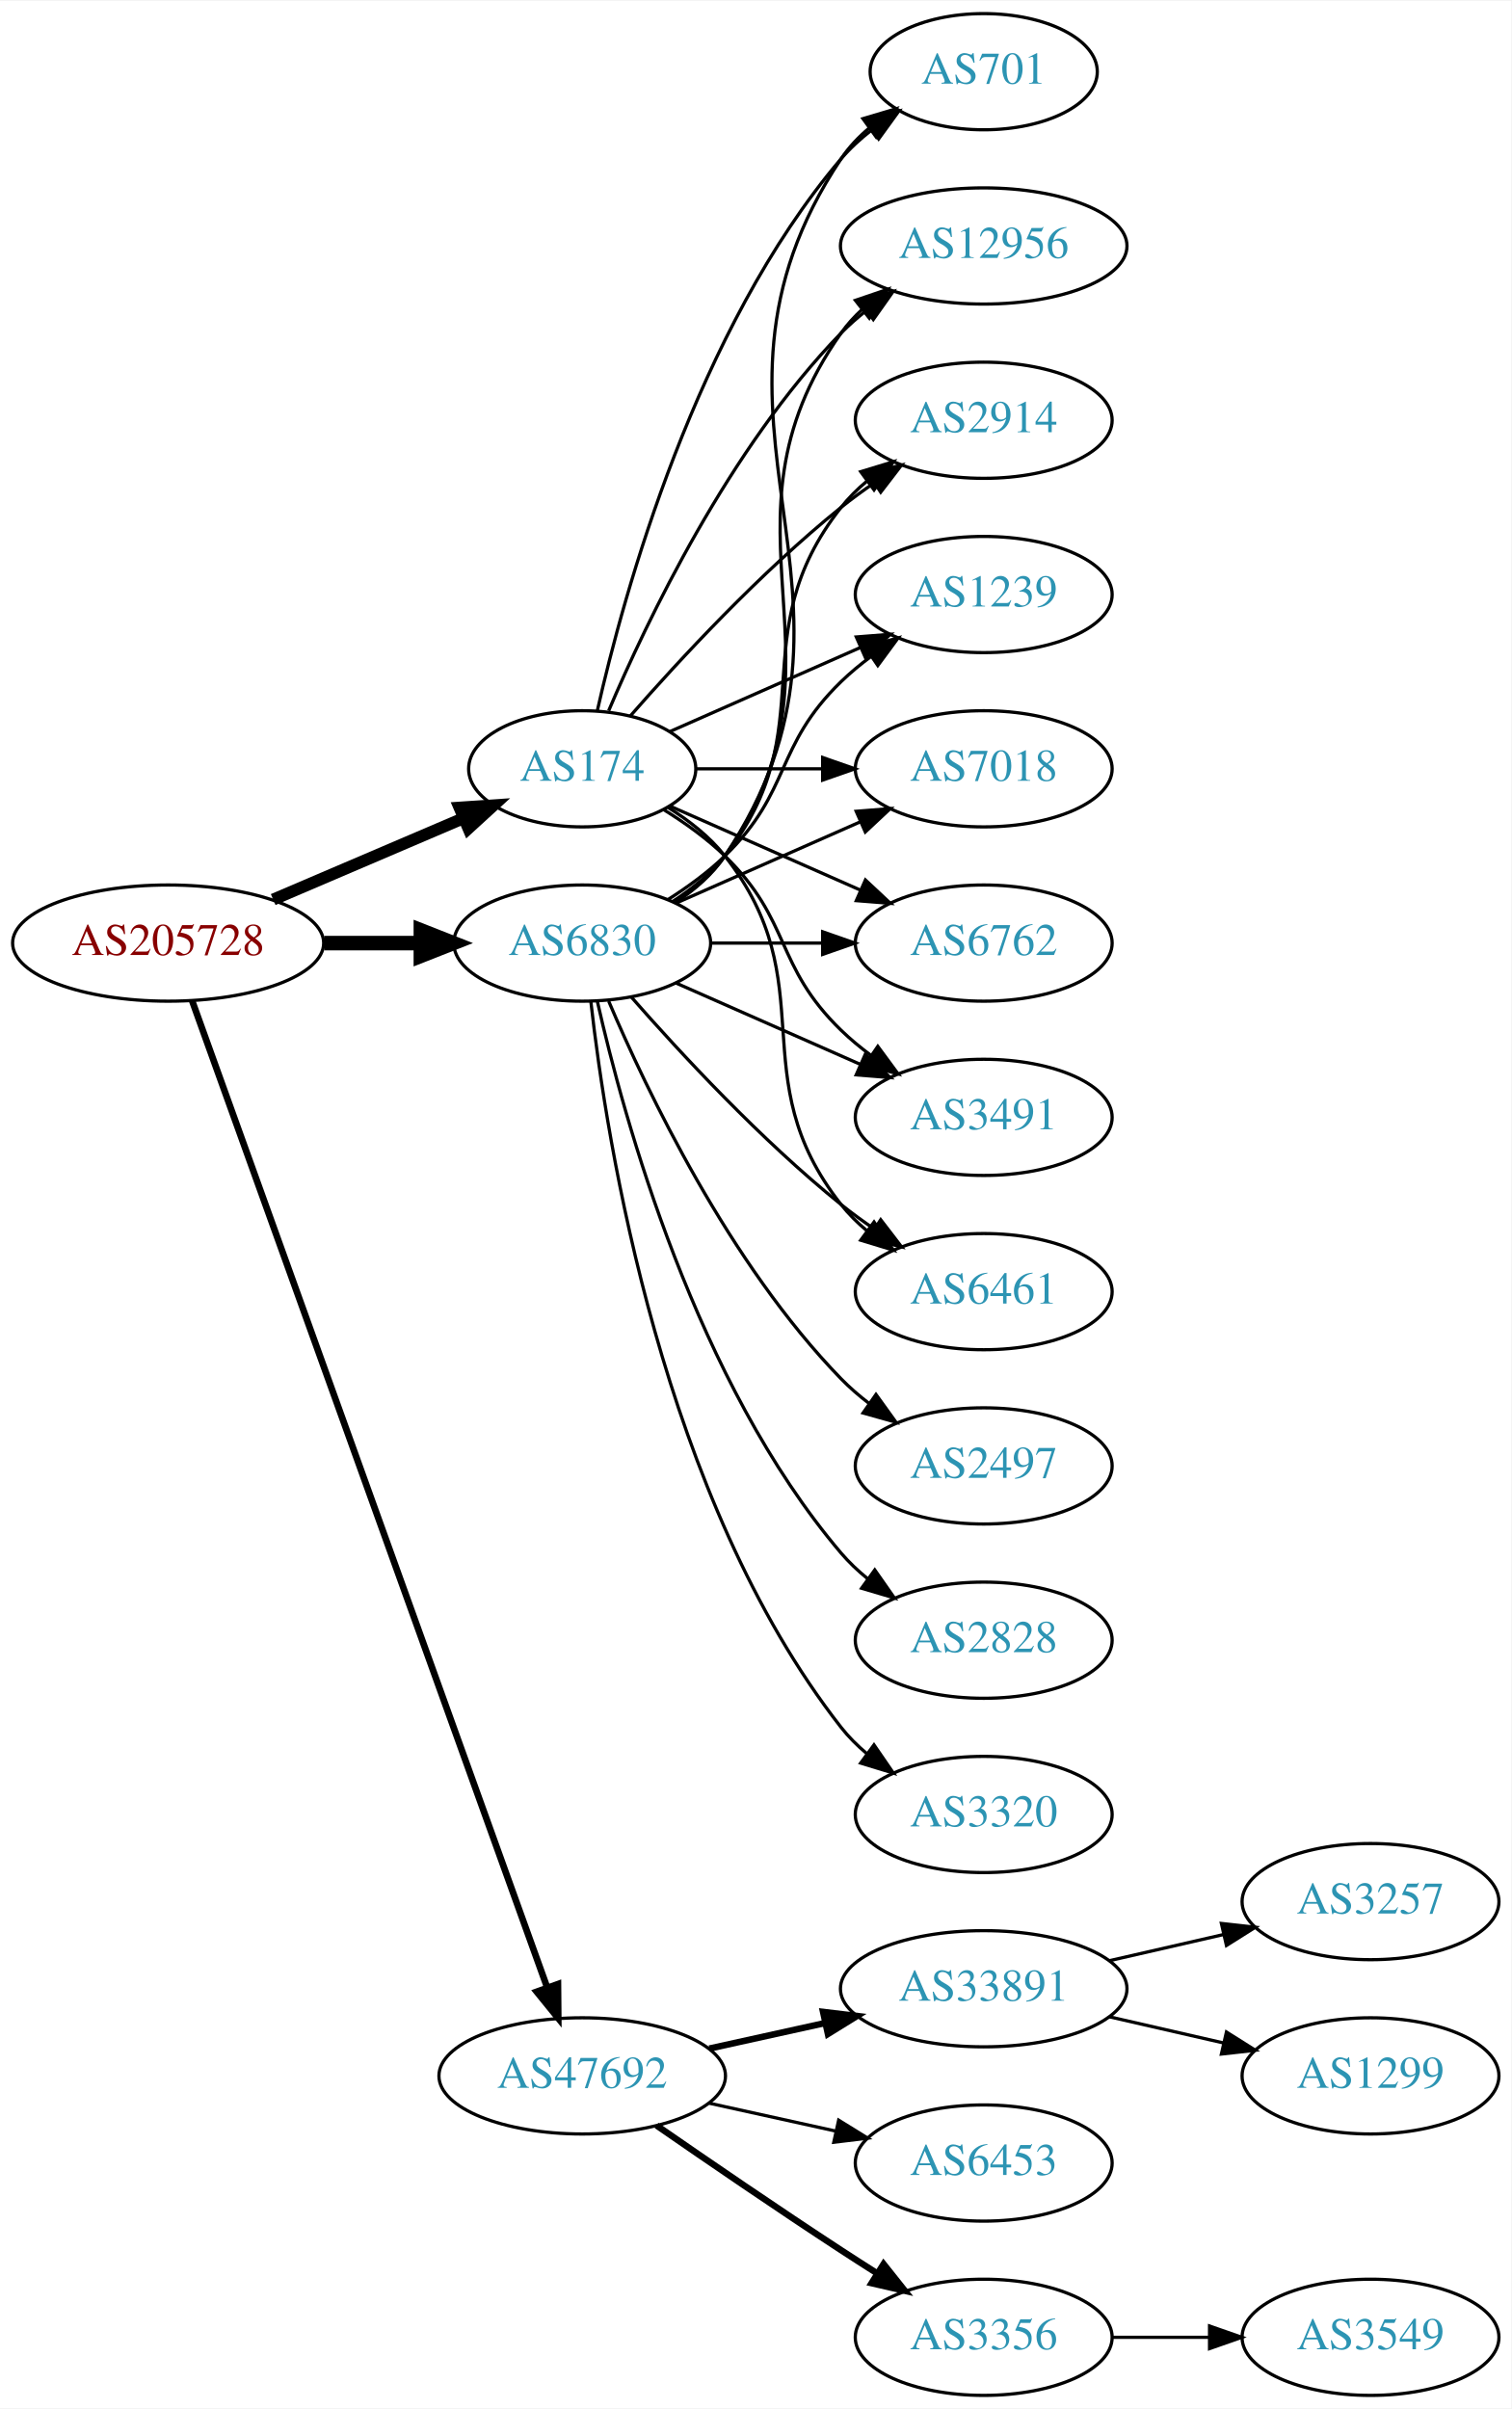
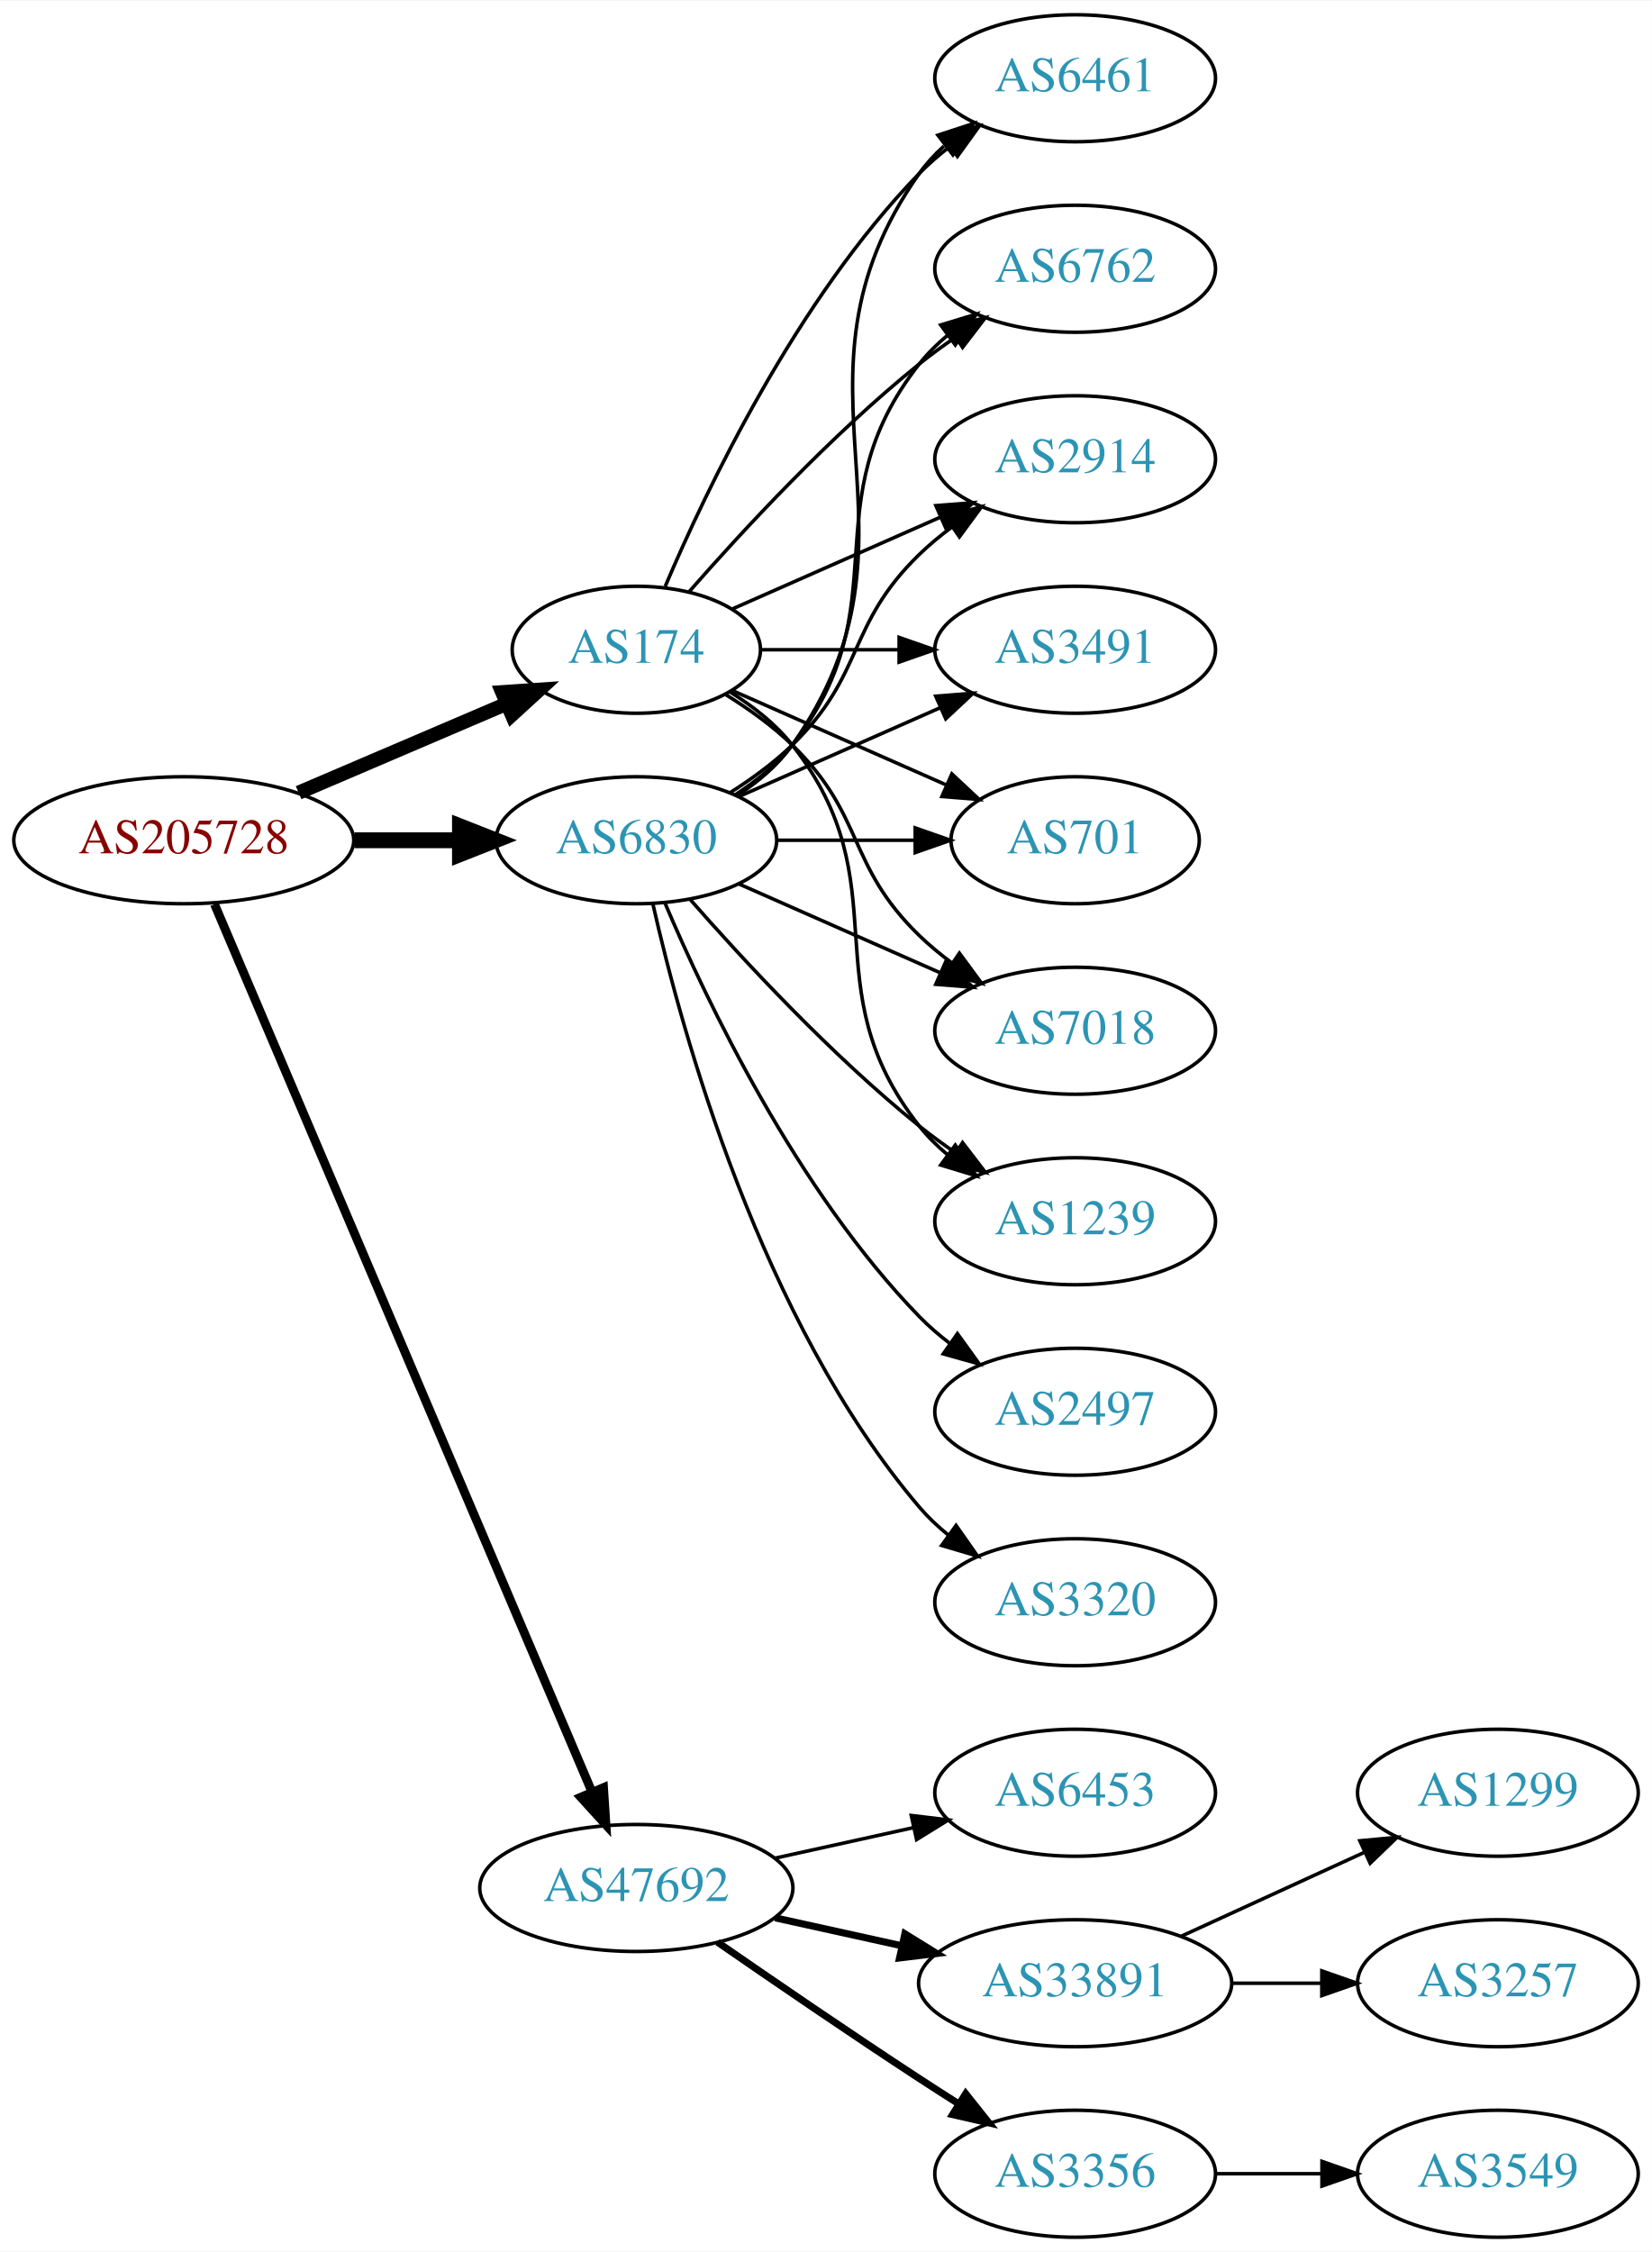
- <svg xmlns="http://www.w3.org/2000/svg" xmlns:xlink="http://www.w3.org/1999/xlink" width="468pt" height="746pt" viewBox="0.00 0.00 468.27 746.00">
-   <g id="graph0" class="graph" transform="scale(1 1) rotate(0) translate(4 742)">
-     <polygon fill="white" stroke="none" points="-4,4 -4,-742 464.269,-742 464.269,4 -4,4" />
+ <svg xmlns="http://www.w3.org/2000/svg" xmlns:xlink="http://www.w3.org/1999/xlink" width="468pt" height="638pt" viewBox="0.00 0.00 468.27 638.00">
+   <g id="graph0" class="graph" transform="scale(1 1) rotate(0) translate(4 634)">
+     <polygon fill="white" stroke="none" points="-4,4 -4,-634 464.269,-634 464.269,4 -4,4" />
    <g id="node1" class="node">
      <g id="a_node1">
        <a xlink:href="/asn/205728" xlink:title="AS205728 ~ Cream Finance IT Austria GmbH [AT]">
-           <ellipse fill="#ffffff" stroke="black" cx="48.096" cy="-450" rx="48.192" ry="18" />
-           <text text-anchor="middle" x="48.096" y="-446.3" font-family="Times,serif" font-size="14.00" fill="#880000">AS205728</text>
+           <ellipse fill="#ffffff" stroke="black" cx="48.096" cy="-396" rx="48.192" ry="18" />
+           <text text-anchor="middle" x="48.096" y="-392.3" font-family="Times,serif" font-size="14.00" fill="#880000">AS205728</text>
        </a>
      </g>
    </g>
    <g id="node2" class="node">
      <g id="a_node2">
        <a xlink:href="/asn/174" xlink:title="AS174 ~ Cogent Communications [US]">
-           <ellipse fill="#ffffff" stroke="black" cx="176.388" cy="-504" rx="35.194" ry="18" />
-           <text text-anchor="middle" x="176.388" y="-500.3" font-family="Times,serif" font-size="14.00" fill="#2c94b3">AS174</text>
+           <ellipse fill="#ffffff" stroke="black" cx="176.388" cy="-450" rx="35.194" ry="18" />
+           <text text-anchor="middle" x="176.388" y="-446.3" font-family="Times,serif" font-size="14.00" fill="#2c94b3">AS174</text>
        </a>
      </g>
    </g>
    <g id="edge1" class="edge">
-       <path fill="none" stroke="black" stroke-width="3.682" d="M80.639,-463.487C98.557,-471.149 121.049,-480.766 139.622,-488.707" />
-       <polygon fill="black" stroke="black" stroke-width="3.682" points="138.361,-491.975 148.932,-492.688 141.113,-485.538 138.361,-491.975" />
+       <path fill="none" stroke="black" stroke-width="4" d="M80.639,-409.487C98.557,-417.149 121.049,-426.766 139.622,-434.707" />
+       <polygon fill="black" stroke="black" stroke-width="4" points="138.361,-437.975 148.932,-438.688 141.113,-431.538 138.361,-437.975" />
    </g>
    <g id="node3" class="node">
      <g id="a_node3">
        <a xlink:href="/asn/6830" xlink:title="AS6830 ~ LGI-UPC [AT]">
-           <ellipse fill="#ffffff" stroke="black" cx="176.388" cy="-450" rx="39.794" ry="18" />
-           <text text-anchor="middle" x="176.388" y="-446.3" font-family="Times,serif" font-size="14.00" fill="#2c94b3">AS6830</text>
+           <ellipse fill="#ffffff" stroke="black" cx="176.388" cy="-396" rx="39.794" ry="18" />
+           <text text-anchor="middle" x="176.388" y="-392.3" font-family="Times,serif" font-size="14.00" fill="#2c94b3">AS6830</text>
        </a>
      </g>
    </g>
    <g id="edge2" class="edge">
-       <path fill="none" stroke="black" stroke-width="4.5" d="M96.481,-450C106.248,-450 116.551,-450 126.373,-450" />
-       <polygon fill="black" stroke="black" stroke-width="4.5" points="126.393,-453.938 136.393,-450 126.393,-446.063 126.393,-453.938" />
+       <path fill="none" stroke="black" stroke-width="4.5" d="M96.481,-396C106.248,-396 116.551,-396 126.373,-396" />
+       <polygon fill="black" stroke="black" stroke-width="4.5" points="126.393,-399.938 136.393,-396 126.393,-392.063 126.393,-399.938" />
    </g>
    <g id="node4" class="node">
      <g id="a_node4">
        <a xlink:href="/asn/47692" xlink:title="AS47692 ~ Nessus GmbH [AT]">
          <ellipse fill="#ffffff" stroke="black" cx="176.388" cy="-99" rx="44.393" ry="18" />
          <text text-anchor="middle" x="176.388" y="-95.3" font-family="Times,serif" font-size="14.00" fill="#2c94b3">AS47692</text>
        </a>
      </g>
    </g>
    <g id="edge3" class="edge">
-       <path fill="none" stroke="black" stroke-width="2.045" d="M55.532,-432.111C76.139,-374.84 140.587,-195.721 165.458,-126.597" />
-       <polygon fill="black" stroke="black" stroke-width="2.045" points="168.872,-127.447 168.964,-116.853 162.285,-125.077 168.872,-127.447" />
+       <path fill="none" stroke="black" stroke-width="2.5" d="M56.806,-377.868C78.17,-327.627 138.229,-186.385 163.716,-126.447" />
+       <polygon fill="black" stroke="black" stroke-width="2.5" points="167.086,-127.466 167.778,-116.894 160.644,-124.727 167.086,-127.466" />
    </g>
    <g id="node5" class="node">
      <g id="a_node5">
-         <a xlink:href="/asn/701" xlink:title="AS701 ~ UUNET [US]">
-           <ellipse fill="#ffffff" stroke="black" cx="300.78" cy="-720" rx="35.194" ry="18" />
-           <text text-anchor="middle" x="300.78" y="-716.3" font-family="Times,serif" font-size="14.00" fill="#2c94b3">AS701</text>
+         <a xlink:href="/asn/6461" xlink:title="AS6461 ~ Zayo Bandwidth [US]">
+           <ellipse fill="#ffffff" stroke="black" cx="300.78" cy="-612" rx="39.794" ry="18" />
+           <text text-anchor="middle" x="300.78" y="-608.3" font-family="Times,serif" font-size="14.00" fill="#2c94b3">AS6461</text>
        </a>
      </g>
    </g>
    <g id="edge4" class="edge">
-       <path fill="none" stroke="black" d="M181.081,-522.075C189.221,-558.148 211.654,-640.14 256.584,-693 259.354,-696.26 262.62,-699.252 266.096,-701.961" />
-       <polygon fill="black" stroke="black" points="264.239,-704.932 274.449,-707.761 268.231,-699.182 264.239,-704.932" />
+       <path fill="none" stroke="black" d="M184.578,-467.975C196.345,-495.682 221.919,-549.348 256.584,-585 259.204,-587.695 262.144,-590.239 265.227,-592.608" />
+       <polygon fill="black" stroke="black" points="263.394,-595.597 273.596,-598.455 267.403,-589.859 263.394,-595.597" />
    </g>
    <g id="node6" class="node">
      <g id="a_node6">
-         <a xlink:href="/asn/12956" xlink:title="AS12956 ~ TELXIUS [ES]">
-           <ellipse fill="#ffffff" stroke="black" cx="300.78" cy="-666" rx="44.393" ry="18" />
-           <text text-anchor="middle" x="300.78" y="-662.3" font-family="Times,serif" font-size="14.00" fill="#2c94b3">AS12956</text>
+         <a xlink:href="/asn/6762" xlink:title="AS6762 ~ TELECOM ITALIA SPARKLE S.p.A. [IT]">
+           <ellipse fill="#ffffff" stroke="black" cx="300.78" cy="-558" rx="39.794" ry="18" />
+           <text text-anchor="middle" x="300.78" y="-554.3" font-family="Times,serif" font-size="14.00" fill="#2c94b3">AS6762</text>
        </a>
      </g>
    </g>
    <g id="edge5" class="edge">
-       <path fill="none" stroke="black" d="M184.578,-521.975C196.345,-549.682 221.919,-603.348 256.584,-639 259,-641.485 261.688,-643.842 264.509,-646.051" />
-       <polygon fill="black" stroke="black" points="262.516,-648.929 272.694,-651.873 266.574,-643.225 262.516,-648.929" />
+       <path fill="none" stroke="black" d="M191.261,-466.345C206.331,-483.559 231.609,-510.901 256.584,-531 259.839,-533.62 263.364,-536.192 266.949,-538.646" />
+       <polygon fill="black" stroke="black" points="265.036,-541.577 275.321,-544.121 268.867,-535.719 265.036,-541.577" />
    </g>
    <g id="node7" class="node">
      <g id="a_node7">
        <a xlink:href="/asn/2914" xlink:title="AS2914 ~ NTT America, Inc. [US]">
-           <ellipse fill="#ffffff" stroke="black" cx="300.78" cy="-612" rx="39.794" ry="18" />
-           <text text-anchor="middle" x="300.78" y="-608.3" font-family="Times,serif" font-size="14.00" fill="#2c94b3">AS2914</text>
+           <ellipse fill="#ffffff" stroke="black" cx="300.78" cy="-504" rx="39.794" ry="18" />
+           <text text-anchor="middle" x="300.78" y="-500.3" font-family="Times,serif" font-size="14.00" fill="#2c94b3">AS2914</text>
        </a>
      </g>
    </g>
    <g id="edge6" class="edge">
-       <path fill="none" stroke="black" d="M191.261,-520.345C206.331,-537.559 231.609,-564.901 256.584,-585 259.839,-587.62 263.364,-590.192 266.949,-592.646" />
-       <polygon fill="black" stroke="black" points="265.036,-595.577 275.321,-598.121 268.867,-589.719 265.036,-595.577" />
+       <path fill="none" stroke="black" d="M203.644,-461.584C220.829,-469.167 243.543,-479.188 262.577,-487.586" />
+       <polygon fill="black" stroke="black" points="261.303,-490.849 271.865,-491.684 264.128,-484.445 261.303,-490.849" />
    </g>
    <g id="node8" class="node">
      <g id="a_node8">
-         <a xlink:href="/asn/1239" xlink:title="AS1239 ~ Sprint [US]">
-           <ellipse fill="#ffffff" stroke="black" cx="300.78" cy="-558" rx="39.794" ry="18" />
-           <text text-anchor="middle" x="300.78" y="-554.3" font-family="Times,serif" font-size="14.00" fill="#2c94b3">AS1239</text>
+         <a xlink:href="/asn/3491" xlink:title="AS3491 ~ PCCW Global, Inc. [US]">
+           <ellipse fill="#ffffff" stroke="black" cx="300.78" cy="-450" rx="39.794" ry="18" />
+           <text text-anchor="middle" x="300.78" y="-446.3" font-family="Times,serif" font-size="14.00" fill="#2c94b3">AS3491</text>
        </a>
      </g>
    </g>
    <g id="edge7" class="edge">
-       <path fill="none" stroke="black" d="M203.644,-515.584C220.829,-523.167 243.543,-533.188 262.577,-541.586" />
-       <polygon fill="black" stroke="black" points="261.303,-544.849 271.865,-545.684 264.128,-538.445 261.303,-544.849" />
+       <path fill="none" stroke="black" d="M211.806,-450C223.857,-450 237.633,-450 250.651,-450" />
+       <polygon fill="black" stroke="black" points="250.881,-453.5 260.881,-450 250.881,-446.5 250.881,-453.5" />
    </g>
    <g id="node9" class="node">
      <g id="a_node9">
-         <a xlink:href="/asn/7018" xlink:title="AS7018 ~ AT&amp;T Services, Inc. [US]">
-           <ellipse fill="#ffffff" stroke="black" cx="300.78" cy="-504" rx="39.794" ry="18" />
-           <text text-anchor="middle" x="300.78" y="-500.3" font-family="Times,serif" font-size="14.00" fill="#2c94b3">AS7018</text>
+         <a xlink:href="/asn/701" xlink:title="AS701 ~ UUNET [US]">
+           <ellipse fill="#ffffff" stroke="black" cx="300.78" cy="-396" rx="35.194" ry="18" />
+           <text text-anchor="middle" x="300.78" y="-392.3" font-family="Times,serif" font-size="14.00" fill="#2c94b3">AS701</text>
        </a>
      </g>
    </g>
    <g id="edge8" class="edge">
-       <path fill="none" stroke="black" d="M211.806,-504C223.857,-504 237.633,-504 250.651,-504" />
-       <polygon fill="black" stroke="black" points="250.881,-507.5 260.881,-504 250.881,-500.5 250.881,-507.5" />
+       <path fill="none" stroke="black" d="M203.644,-438.416C221.31,-430.621 244.818,-420.25 264.165,-411.713" />
+       <polygon fill="black" stroke="black" points="265.831,-414.804 273.567,-407.565 263.005,-408.4 265.831,-414.804" />
    </g>
    <g id="node10" class="node">
      <g id="a_node10">
-         <a xlink:href="/asn/6762" xlink:title="AS6762 ~ TELECOM ITALIA SPARKLE S.p.A. [IT]">
-           <ellipse fill="#ffffff" stroke="black" cx="300.78" cy="-450" rx="39.794" ry="18" />
-           <text text-anchor="middle" x="300.78" y="-446.3" font-family="Times,serif" font-size="14.00" fill="#2c94b3">AS6762</text>
+         <a xlink:href="/asn/7018" xlink:title="AS7018 ~ AT&amp;T Services, Inc. [US]">
+           <ellipse fill="#ffffff" stroke="black" cx="300.78" cy="-342" rx="39.794" ry="18" />
+           <text text-anchor="middle" x="300.78" y="-338.3" font-family="Times,serif" font-size="14.00" fill="#2c94b3">AS7018</text>
        </a>
      </g>
    </g>
    <g id="edge9" class="edge">
-       <path fill="none" stroke="black" d="M203.644,-492.416C220.829,-484.833 243.543,-474.812 262.577,-466.414" />
-       <polygon fill="black" stroke="black" points="264.128,-469.555 271.865,-462.316 261.303,-463.151 264.128,-469.555" />
+       <path fill="none" stroke="black" d="M201.567,-437.383C208.151,-433.306 215,-428.422 220.584,-423 241.277,-402.906 235.89,-389.094 256.584,-369 259.429,-366.237 262.603,-363.614 265.903,-361.166" />
+       <polygon fill="black" stroke="black" points="267.968,-363.994 274.251,-355.462 264.019,-358.214 267.968,-363.994" />
    </g>
    <g id="node11" class="node">
      <g id="a_node11">
-         <a xlink:href="/asn/3491" xlink:title="AS3491 ~ PCCW Global, Inc. [US]">
-           <ellipse fill="#ffffff" stroke="black" cx="300.78" cy="-396" rx="39.794" ry="18" />
-           <text text-anchor="middle" x="300.78" y="-392.3" font-family="Times,serif" font-size="14.00" fill="#2c94b3">AS3491</text>
+         <a xlink:href="/asn/1239" xlink:title="AS1239 ~ Sprint [US]">
+           <ellipse fill="#ffffff" stroke="black" cx="300.78" cy="-288" rx="39.794" ry="18" />
+           <text text-anchor="middle" x="300.78" y="-284.3" font-family="Times,serif" font-size="14.00" fill="#2c94b3">AS1239</text>
        </a>
      </g>
    </g>
    <g id="edge10" class="edge">
-       <path fill="none" stroke="black" d="M201.567,-491.383C208.151,-487.306 215,-482.422 220.584,-477 241.277,-456.906 235.89,-443.094 256.584,-423 259.429,-420.237 262.603,-417.614 265.903,-415.166" />
-       <polygon fill="black" stroke="black" points="267.968,-417.994 274.251,-409.462 264.019,-412.214 267.968,-417.994" />
+       <path fill="none" stroke="black" d="M203.01,-438C209.46,-433.984 215.879,-428.976 220.584,-423 251.882,-383.246 225.285,-354.754 256.584,-315 258.909,-312.047 261.652,-309.33 264.611,-306.853" />
+       <polygon fill="black" stroke="black" points="266.804,-309.585 272.808,-300.855 262.671,-303.936 266.804,-309.585" />
+     </g>
+     <g id="edge13" class="edge">
+       <path fill="none" stroke="black" d="M205.221,-408.838C211.036,-412.661 216.601,-417.367 220.584,-423 263.163,-483.225 214.004,-524.775 256.584,-585 258.575,-587.816 260.962,-590.401 263.578,-592.76" />
+       <polygon fill="black" stroke="black" points="261.877,-595.865 271.946,-599.162 266.13,-590.306 261.877,-595.865" />
+     </g>
+     <g id="edge16" class="edge">
+       <path fill="none" stroke="black" d="M204.359,-408.855C210.347,-412.72 216.207,-417.441 220.584,-423 251.882,-462.754 225.285,-491.246 256.584,-531 258.909,-533.953 261.652,-536.67 264.611,-539.147" />
+       <polygon fill="black" stroke="black" points="262.671,-542.064 272.808,-545.145 266.804,-536.415 262.671,-542.064" />
+     </g>
+     <g id="edge11" class="edge">
+       <path fill="none" stroke="black" d="M202.917,-409.462C209.079,-413.362 215.381,-417.948 220.584,-423 241.277,-443.094 235.89,-456.906 256.584,-477 259.429,-479.763 262.603,-482.386 265.903,-484.834" />
+       <polygon fill="black" stroke="black" points="264.019,-487.786 274.251,-490.538 267.968,-482.006 264.019,-487.786" />
+     </g>
+     <g id="edge18" class="edge">
+       <path fill="none" stroke="black" d="M205.467,-408.389C222.415,-415.866 244.212,-425.483 262.581,-433.588" />
+       <polygon fill="black" stroke="black" points="261.269,-436.834 271.831,-437.669 264.095,-430.43 261.269,-436.834" />
+     </g>
+     <g id="edge12" class="edge">
+       <path fill="none" stroke="black" d="M216.113,-396C228.602,-396 242.541,-396 255.405,-396" />
+       <polygon fill="black" stroke="black" points="255.442,-399.5 265.442,-396 255.442,-392.5 255.442,-399.5" />
+     </g>
+     <g id="edge15" class="edge">
+       <path fill="none" stroke="black" d="M205.467,-383.611C222.415,-376.134 244.212,-366.517 262.581,-358.412" />
+       <polygon fill="black" stroke="black" points="264.095,-361.57 271.831,-354.331 261.269,-355.166 264.095,-361.57" />
+     </g>
+     <g id="edge19" class="edge">
+       <path fill="none" stroke="black" d="M191.54,-379.337C206.641,-362.106 231.762,-334.976 256.584,-315 259.839,-312.38 263.364,-309.808 266.949,-307.354" />
+       <polygon fill="black" stroke="black" points="268.867,-310.281 275.321,-301.879 265.036,-304.423 268.867,-310.281" />
    </g>
    <g id="node12" class="node">
      <g id="a_node12">
-         <a xlink:href="/asn/6461" xlink:title="AS6461 ~ Zayo Bandwidth [US]">
-           <ellipse fill="#ffffff" stroke="black" cx="300.78" cy="-342" rx="39.794" ry="18" />
-           <text text-anchor="middle" x="300.78" y="-338.3" font-family="Times,serif" font-size="14.00" fill="#2c94b3">AS6461</text>
-         </a>
-       </g>
-     </g>
-     <g id="edge11" class="edge">
-       <path fill="none" stroke="black" d="M203.01,-492C209.46,-487.984 215.879,-482.976 220.584,-477 251.882,-437.246 225.285,-408.754 256.584,-369 258.909,-366.047 261.652,-363.33 264.611,-360.853" />
-       <polygon fill="black" stroke="black" points="266.804,-363.585 272.808,-354.855 262.671,-357.936 266.804,-363.585" />
-     </g>
-     <g id="edge21" class="edge">
-       <path fill="none" stroke="black" d="M205.442,-462.687C211.247,-466.515 216.753,-471.263 220.584,-477 274.622,-557.944 202.545,-612.056 256.584,-693 258.959,-696.558 261.979,-699.736 265.315,-702.549" />
-       <polygon fill="black" stroke="black" points="263.361,-705.455 273.52,-708.462 267.453,-699.776 263.361,-705.455" />
-     </g>
-     <g id="edge15" class="edge">
-       <path fill="none" stroke="black" d="M205.221,-462.838C211.036,-466.661 216.601,-471.367 220.584,-477 263.163,-537.225 214.004,-578.775 256.584,-639 258.473,-641.672 260.718,-644.135 263.177,-646.395" />
-       <polygon fill="black" stroke="black" points="261.023,-649.154 271.054,-652.567 265.341,-643.644 261.023,-649.154" />
-     </g>
-     <g id="edge13" class="edge">
-       <path fill="none" stroke="black" d="M204.359,-462.855C210.347,-466.72 216.207,-471.441 220.584,-477 251.882,-516.754 225.285,-545.246 256.584,-585 258.909,-587.953 261.652,-590.67 264.611,-593.147" />
-       <polygon fill="black" stroke="black" points="262.671,-596.064 272.808,-599.145 266.804,-590.415 262.671,-596.064" />
+         <a xlink:href="/asn/2497" xlink:title="AS2497 ~ Internet Initiative Japan Inc. [JP]">
+           <ellipse fill="#ffffff" stroke="black" cx="300.78" cy="-234" rx="39.794" ry="18" />
+           <text text-anchor="middle" x="300.78" y="-230.3" font-family="Times,serif" font-size="14.00" fill="#2c94b3">AS2497</text>
+         </a>
+       </g>
    </g>
    <g id="edge14" class="edge">
-       <path fill="none" stroke="black" d="M202.917,-463.462C209.079,-467.362 215.381,-471.948 220.584,-477 241.277,-497.094 235.89,-510.906 256.584,-531 259.429,-533.763 262.603,-536.386 265.903,-538.834" />
-       <polygon fill="black" stroke="black" points="264.019,-541.786 274.251,-544.538 267.968,-536.006 264.019,-541.786" />
-     </g>
-     <g id="edge19" class="edge">
-       <path fill="none" stroke="black" d="M205.467,-462.389C222.415,-469.866 244.212,-479.483 262.581,-487.588" />
-       <polygon fill="black" stroke="black" points="261.269,-490.834 271.831,-491.669 264.095,-484.43 261.269,-490.834" />
-     </g>
-     <g id="edge17" class="edge">
-       <path fill="none" stroke="black" d="M216.113,-450C227.052,-450 239.102,-450 250.568,-450" />
-       <polygon fill="black" stroke="black" points="250.886,-453.5 260.886,-450 250.886,-446.5 250.886,-453.5" />
-     </g>
-     <g id="edge20" class="edge">
-       <path fill="none" stroke="black" d="M205.467,-437.611C222.415,-430.134 244.212,-420.517 262.581,-412.412" />
-       <polygon fill="black" stroke="black" points="264.095,-415.57 271.831,-408.331 261.269,-409.166 264.095,-415.57" />
-     </g>
-     <g id="edge22" class="edge">
-       <path fill="none" stroke="black" d="M191.54,-433.337C206.641,-416.106 231.762,-388.976 256.584,-369 259.839,-366.38 263.364,-363.808 266.949,-361.354" />
-       <polygon fill="black" stroke="black" points="268.867,-364.281 275.321,-355.879 265.036,-358.423 268.867,-364.281" />
+       <path fill="none" stroke="black" d="M184.578,-378.025C196.345,-350.318 221.919,-296.652 256.584,-261 259.204,-258.305 262.144,-255.761 265.227,-253.392" />
+       <polygon fill="black" stroke="black" points="267.403,-256.141 273.596,-247.545 263.394,-250.403 267.403,-256.141" />
    </g>
    <g id="node13" class="node">
      <g id="a_node13">
-         <a xlink:href="/asn/2497" xlink:title="AS2497 ~ Internet Initiative Japan Inc. [JP]">
-           <ellipse fill="#ffffff" stroke="black" cx="300.78" cy="-288" rx="39.794" ry="18" />
-           <text text-anchor="middle" x="300.78" y="-284.3" font-family="Times,serif" font-size="14.00" fill="#2c94b3">AS2497</text>
-         </a>
-       </g>
-     </g>
-     <g id="edge12" class="edge">
-       <path fill="none" stroke="black" d="M184.578,-432.025C196.345,-404.318 221.919,-350.652 256.584,-315 259.204,-312.305 262.144,-309.761 265.227,-307.392" />
-       <polygon fill="black" stroke="black" points="267.403,-310.141 273.596,-301.545 263.394,-304.403 267.403,-310.141" />
-     </g>
-     <g id="node14" class="node">
-       <g id="a_node14">
-         <a xlink:href="/asn/2828" xlink:title="AS2828 ~ XO-AS15 [US]">
-           <ellipse fill="#ffffff" stroke="black" cx="300.78" cy="-234" rx="39.794" ry="18" />
-           <text text-anchor="middle" x="300.78" y="-230.3" font-family="Times,serif" font-size="14.00" fill="#2c94b3">AS2828</text>
-         </a>
-       </g>
-     </g>
-     <g id="edge16" class="edge">
-       <path fill="none" stroke="black" d="M181.081,-431.925C189.221,-395.852 211.654,-313.86 256.584,-261 259.018,-258.136 261.834,-255.479 264.839,-253.039" />
-       <polygon fill="black" stroke="black" points="267.028,-255.776 273.099,-247.094 262.938,-250.095 267.028,-255.776" />
-     </g>
-     <g id="node15" class="node">
-       <g id="a_node15">
        <a xlink:href="/asn/3320" xlink:title="AS3320 ~ DTAG [DE]">
          <ellipse fill="#ffffff" stroke="black" cx="300.78" cy="-180" rx="39.794" ry="18" />
          <text text-anchor="middle" x="300.78" y="-176.3" font-family="Times,serif" font-size="14.00" fill="#2c94b3">AS3320</text>
        </a>
      </g>
    </g>
-     <g id="edge18" class="edge">
-       <path fill="none" stroke="black" d="M179.067,-431.871C183.897,-388.632 201.238,-277.784 256.584,-207 258.899,-204.039 261.636,-201.317 264.591,-198.836" />
-       <polygon fill="black" stroke="black" points="266.784,-201.568 272.782,-192.835 262.647,-195.922 266.784,-201.568" />
+     <g id="edge17" class="edge">
+       <path fill="none" stroke="black" d="M181.081,-377.925C189.221,-341.852 211.654,-259.86 256.584,-207 259.018,-204.136 261.834,-201.479 264.839,-199.039" />
+       <polygon fill="black" stroke="black" points="267.028,-201.776 273.099,-193.094 262.938,-196.095 267.028,-201.776" />
+     </g>
+     <g id="node14" class="node">
+       <g id="a_node14">
+         <a xlink:href="/asn/6453" xlink:title="AS6453 ~ TATA COMMUNICATIONS (AMERICA) INC [US]">
+           <ellipse fill="#ffffff" stroke="black" cx="300.78" cy="-126" rx="39.794" ry="18" />
+           <text text-anchor="middle" x="300.78" y="-122.3" font-family="Times,serif" font-size="14.00" fill="#2c94b3">AS6453</text>
+         </a>
+       </g>
+     </g>
+     <g id="edge20" class="edge">
+       <path fill="none" stroke="black" d="M215.777,-107.469C228.168,-110.202 242.015,-113.257 254.836,-116.085" />
+       <polygon fill="black" stroke="black" points="254.331,-119.558 264.85,-118.295 255.839,-112.722 254.331,-119.558" />
+     </g>
+     <g id="node15" class="node">
+       <g id="a_node15">
+         <a xlink:href="/asn/33891" xlink:title="AS33891 ~ CORE-BACKBONE GMBH GLOBAL NETWORK [DE]">
+           <ellipse fill="#ffffff" stroke="black" cx="300.78" cy="-72" rx="44.393" ry="18" />
+           <text text-anchor="middle" x="300.78" y="-68.3" font-family="Times,serif" font-size="14.00" fill="#2c94b3">AS33891</text>
+         </a>
+       </g>
+     </g>
+     <g id="edge21" class="edge">
+       <path fill="none" stroke="black" stroke-width="2" d="M215.777,-90.531C227.169,-88.018 239.792,-85.234 251.716,-82.603" />
+       <polygon fill="black" stroke="black" stroke-width="2" points="252.515,-86.011 261.526,-80.439 251.007,-79.175 252.515,-86.011" />
    </g>
    <g id="node16" class="node">
      <g id="a_node16">
-         <a xlink:href="/asn/33891" xlink:title="AS33891 ~ CORE-BACKBONE GMBH GLOBAL NETWORK [DE]">
-           <ellipse fill="#ffffff" stroke="black" cx="300.78" cy="-126" rx="44.393" ry="18" />
-           <text text-anchor="middle" x="300.78" y="-122.3" font-family="Times,serif" font-size="14.00" fill="#2c94b3">AS33891</text>
-         </a>
-       </g>
-     </g>
-     <g id="edge23" class="edge">
-       <path fill="none" stroke="black" stroke-width="2" d="M215.777,-107.469C227.169,-109.982 239.792,-112.767 251.716,-115.397" />
-       <polygon fill="black" stroke="black" stroke-width="2" points="251.007,-118.825 261.526,-117.561 252.515,-111.989 251.007,-118.825" />
-     </g>
-     <g id="node17" class="node">
-       <g id="a_node17">
-         <a xlink:href="/asn/6453" xlink:title="AS6453 ~ TATA COMMUNICATIONS (AMERICA) INC [US]">
-           <ellipse fill="#ffffff" stroke="black" cx="300.78" cy="-72" rx="39.794" ry="18" />
-           <text text-anchor="middle" x="300.78" y="-68.3" font-family="Times,serif" font-size="14.00" fill="#2c94b3">AS6453</text>
-         </a>
-       </g>
-     </g>
-     <g id="edge24" class="edge">
-       <path fill="none" stroke="black" d="M215.777,-90.531C228.168,-87.798 242.015,-84.743 254.836,-81.915" />
-       <polygon fill="black" stroke="black" points="255.839,-85.278 264.85,-79.706 254.331,-78.442 255.839,-85.278" />
-     </g>
-     <g id="node18" class="node">
-       <g id="a_node18">
        <a xlink:href="/asn/3356" xlink:title="AS3356 ~ Level 3 Parent, LLC [US]">
          <ellipse fill="#ffffff" stroke="black" cx="300.78" cy="-18" rx="39.794" ry="18" />
          <text text-anchor="middle" x="300.78" y="-14.3" font-family="Times,serif" font-size="14.00" fill="#2c94b3">AS3356</text>
        </a>
      </g>
    </g>
-     <g id="edge25" class="edge">
+     <g id="edge22" class="edge">
      <path fill="none" stroke="black" stroke-width="2" d="M199.418,-83.633C215.221,-72.695 237.077,-57.739 256.584,-45 260.166,-42.661 263.936,-40.241 267.696,-37.856" />
      <polygon fill="black" stroke="black" stroke-width="2" points="269.759,-40.693 276.357,-32.404 266.03,-34.769 269.759,-40.693" />
    </g>
+     <g id="node17" class="node">
+       <g id="a_node17">
+         <a xlink:href="/asn/3257" xlink:title="AS3257 ~ GTT [DE]">
+           <ellipse fill="#ffffff" stroke="black" cx="420.622" cy="-72" rx="39.794" ry="18" />
+           <text text-anchor="middle" x="420.622" y="-68.3" font-family="Times,serif" font-size="14.00" fill="#2c94b3">AS3257</text>
+         </a>
+       </g>
+     </g>
+     <g id="edge23" class="edge">
+       <path fill="none" stroke="black" d="M344.991,-72C353.303,-72 362.066,-72 370.548,-72" />
+       <polygon fill="black" stroke="black" points="370.707,-75.5 380.707,-72 370.707,-68.5 370.707,-75.5" />
+     </g>
+     <g id="node18" class="node">
+       <g id="a_node18">
+         <a xlink:href="/asn/1299" xlink:title="AS1299 ~ Telia Carrier [EU]">
+           <ellipse fill="#ffffff" stroke="black" cx="420.622" cy="-126" rx="39.794" ry="18" />
+           <text text-anchor="middle" x="420.622" y="-122.3" font-family="Times,serif" font-size="14.00" fill="#2c94b3">AS1299</text>
+         </a>
+       </g>
+     </g>
+     <g id="edge24" class="edge">
+       <path fill="none" stroke="black" d="M330.909,-85.348C346.521,-92.502 365.918,-101.391 382.59,-109.03" />
+       <polygon fill="black" stroke="black" points="381.493,-112.378 392.042,-113.362 384.409,-106.014 381.493,-112.378" />
+     </g>
    <g id="node19" class="node">
      <g id="a_node19">
-         <a xlink:href="/asn/3257" xlink:title="AS3257 ~ GTT [DE]">
-           <ellipse fill="#ffffff" stroke="black" cx="420.622" cy="-153" rx="39.794" ry="18" />
-           <text text-anchor="middle" x="420.622" y="-149.3" font-family="Times,serif" font-size="14.00" fill="#2c94b3">AS3257</text>
-         </a>
-       </g>
-     </g>
-     <g id="edge26" class="edge">
-       <path fill="none" stroke="black" d="M339.714,-134.692C350.955,-137.267 363.368,-140.111 374.991,-142.774" />
-       <polygon fill="black" stroke="black" points="374.424,-146.235 384.953,-145.057 375.987,-139.412 374.424,-146.235" />
-     </g>
-     <g id="node20" class="node">
-       <g id="a_node20">
-         <a xlink:href="/asn/1299" xlink:title="AS1299 ~ Telia Carrier [EU]">
-           <ellipse fill="#ffffff" stroke="black" cx="420.622" cy="-99" rx="39.794" ry="18" />
-           <text text-anchor="middle" x="420.622" y="-95.3" font-family="Times,serif" font-size="14.00" fill="#2c94b3">AS1299</text>
-         </a>
-       </g>
-     </g>
-     <g id="edge27" class="edge">
-       <path fill="none" stroke="black" d="M339.714,-117.308C350.955,-114.733 363.368,-111.889 374.991,-109.226" />
-       <polygon fill="black" stroke="black" points="375.987,-112.588 384.953,-106.943 374.424,-105.765 375.987,-112.588" />
-     </g>
-     <g id="node21" class="node">
-       <g id="a_node21">
        <a xlink:href="/asn/3549" xlink:title="AS3549 ~ Level 3 Parent, LLC [US]">
          <ellipse fill="#ffffff" stroke="black" cx="420.622" cy="-18" rx="39.794" ry="18" />
          <text text-anchor="middle" x="420.622" y="-14.3" font-family="Times,serif" font-size="14.00" fill="#2c94b3">AS3549</text>
        </a>
      </g>
    </g>
-     <g id="edge28" class="edge">
+     <g id="edge25" class="edge">
      <path fill="none" stroke="black" d="M340.692,-18C350.246,-18 360.595,-18 370.558,-18" />
      <polygon fill="black" stroke="black" points="370.751,-21.5 380.75,-18 370.75,-14.5 370.751,-21.5" />
    </g>
  </g>
</svg>
